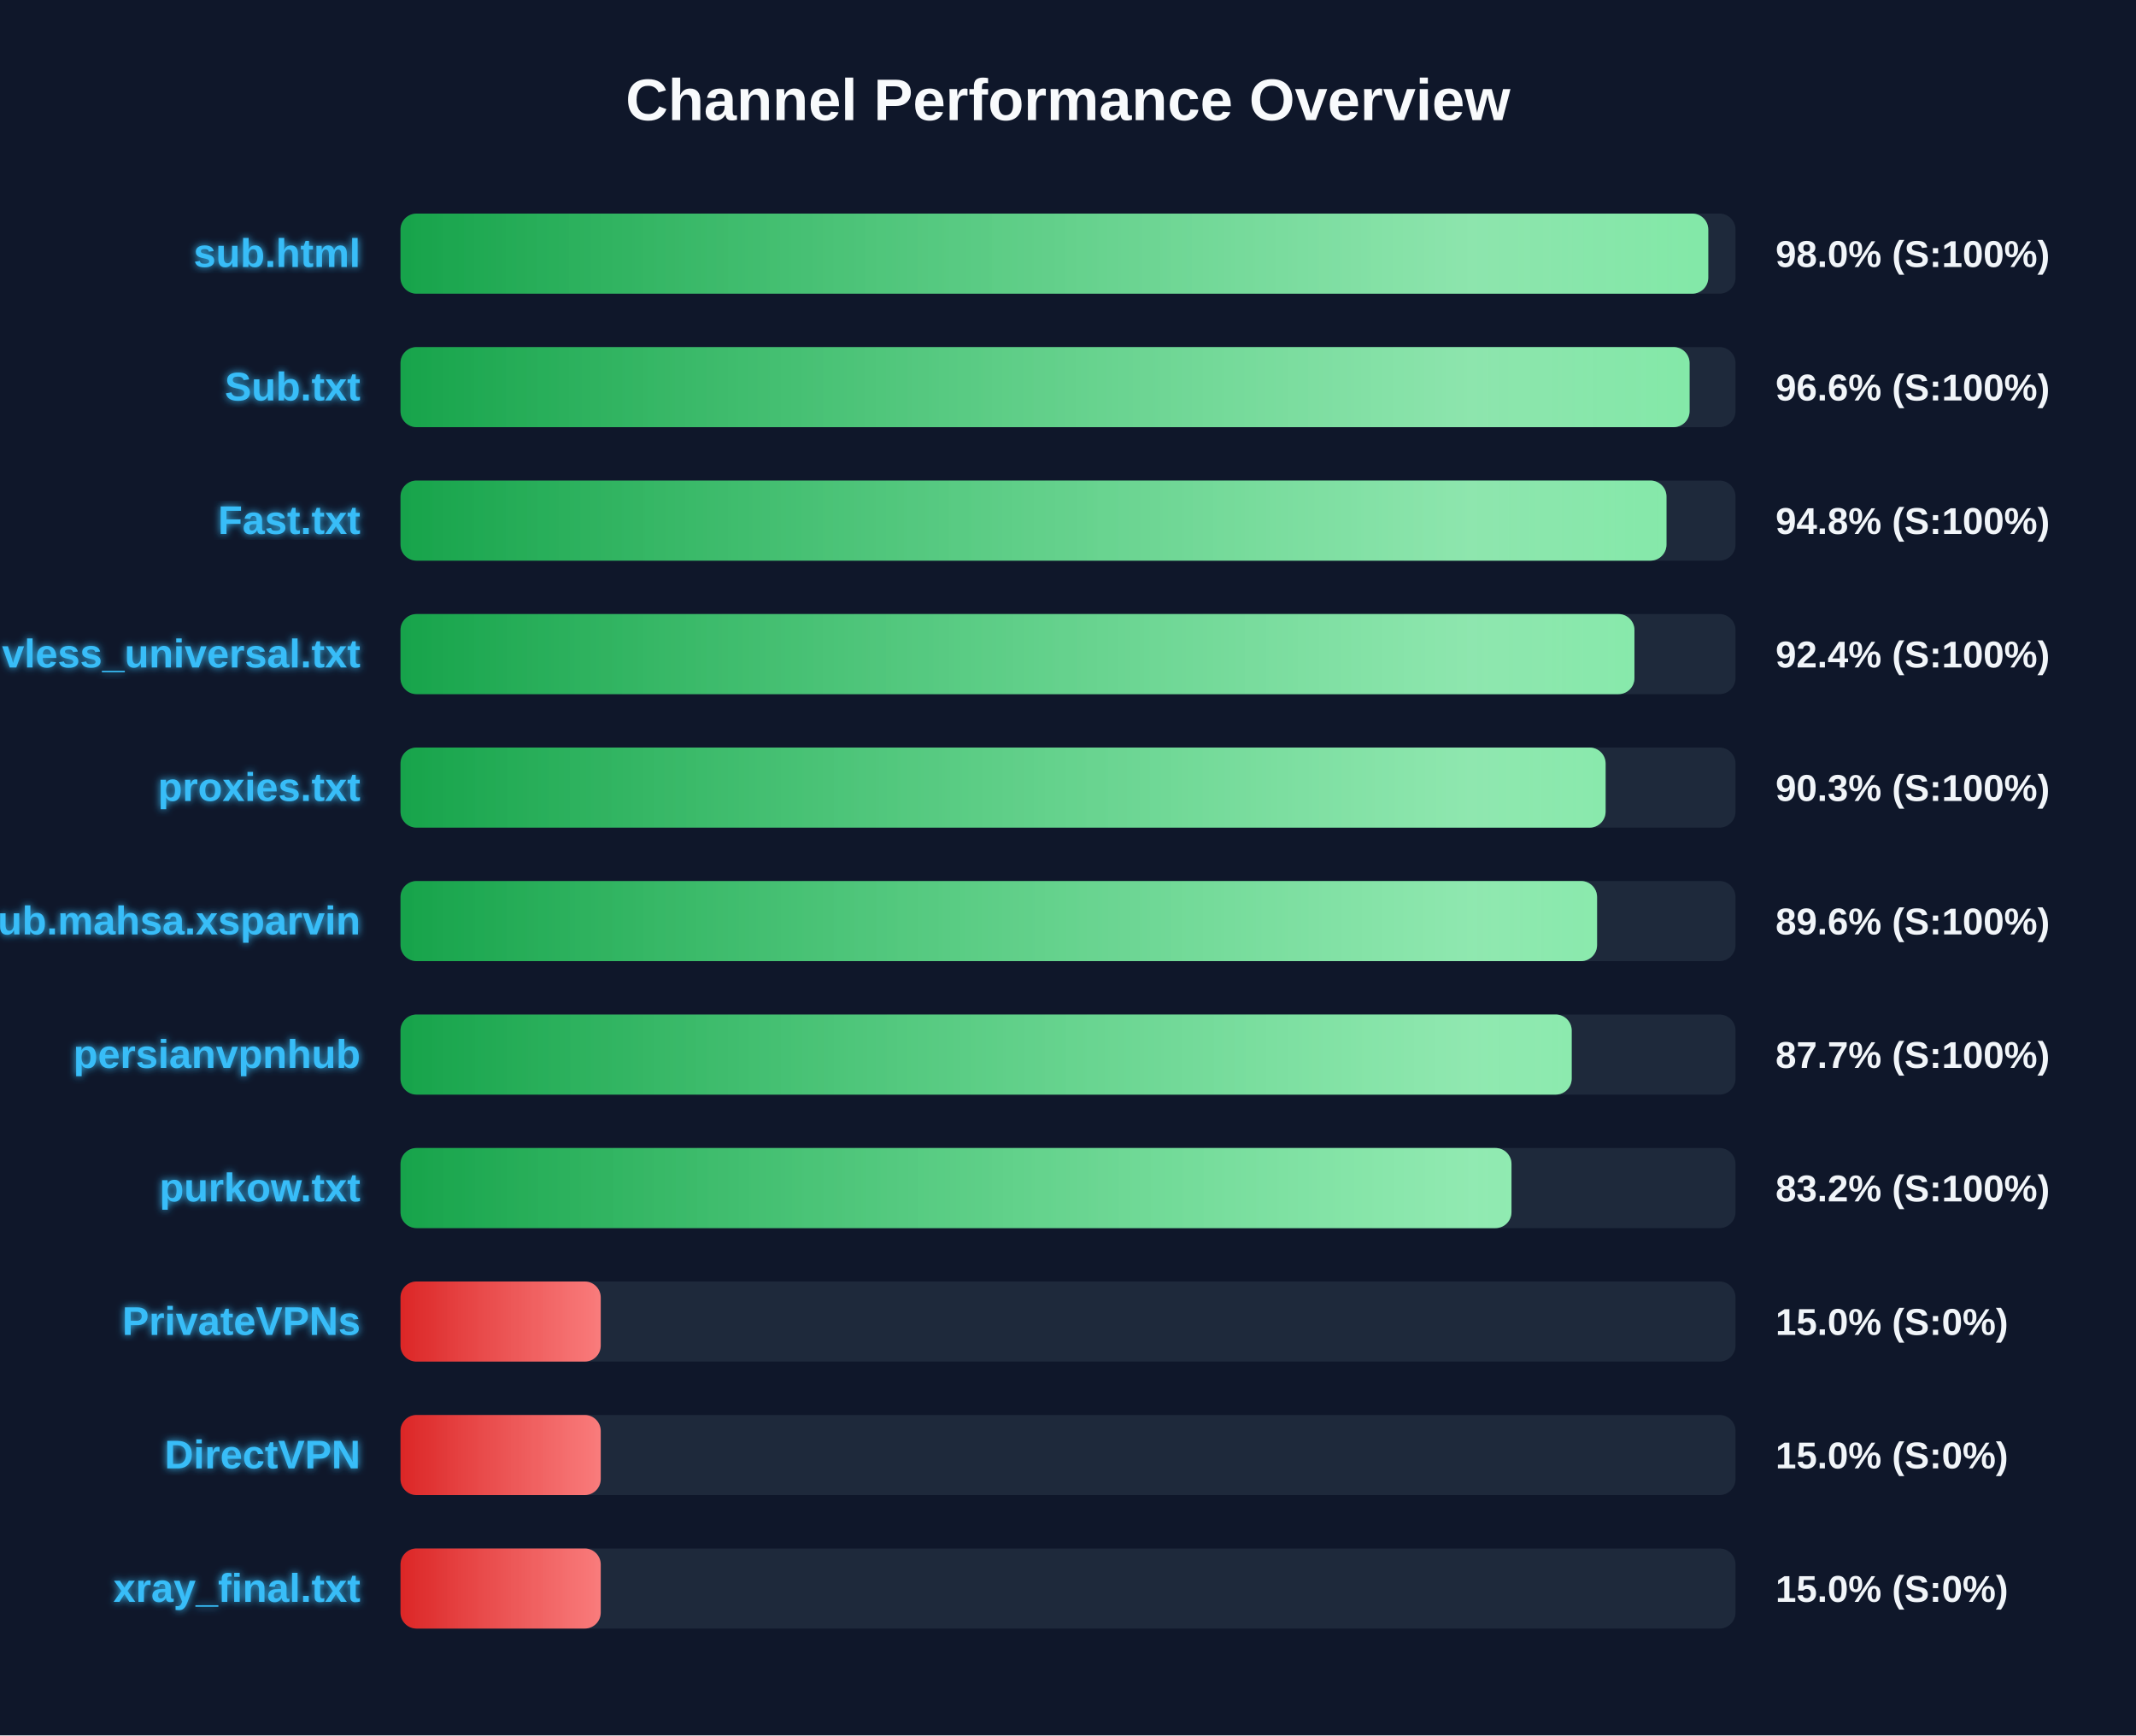
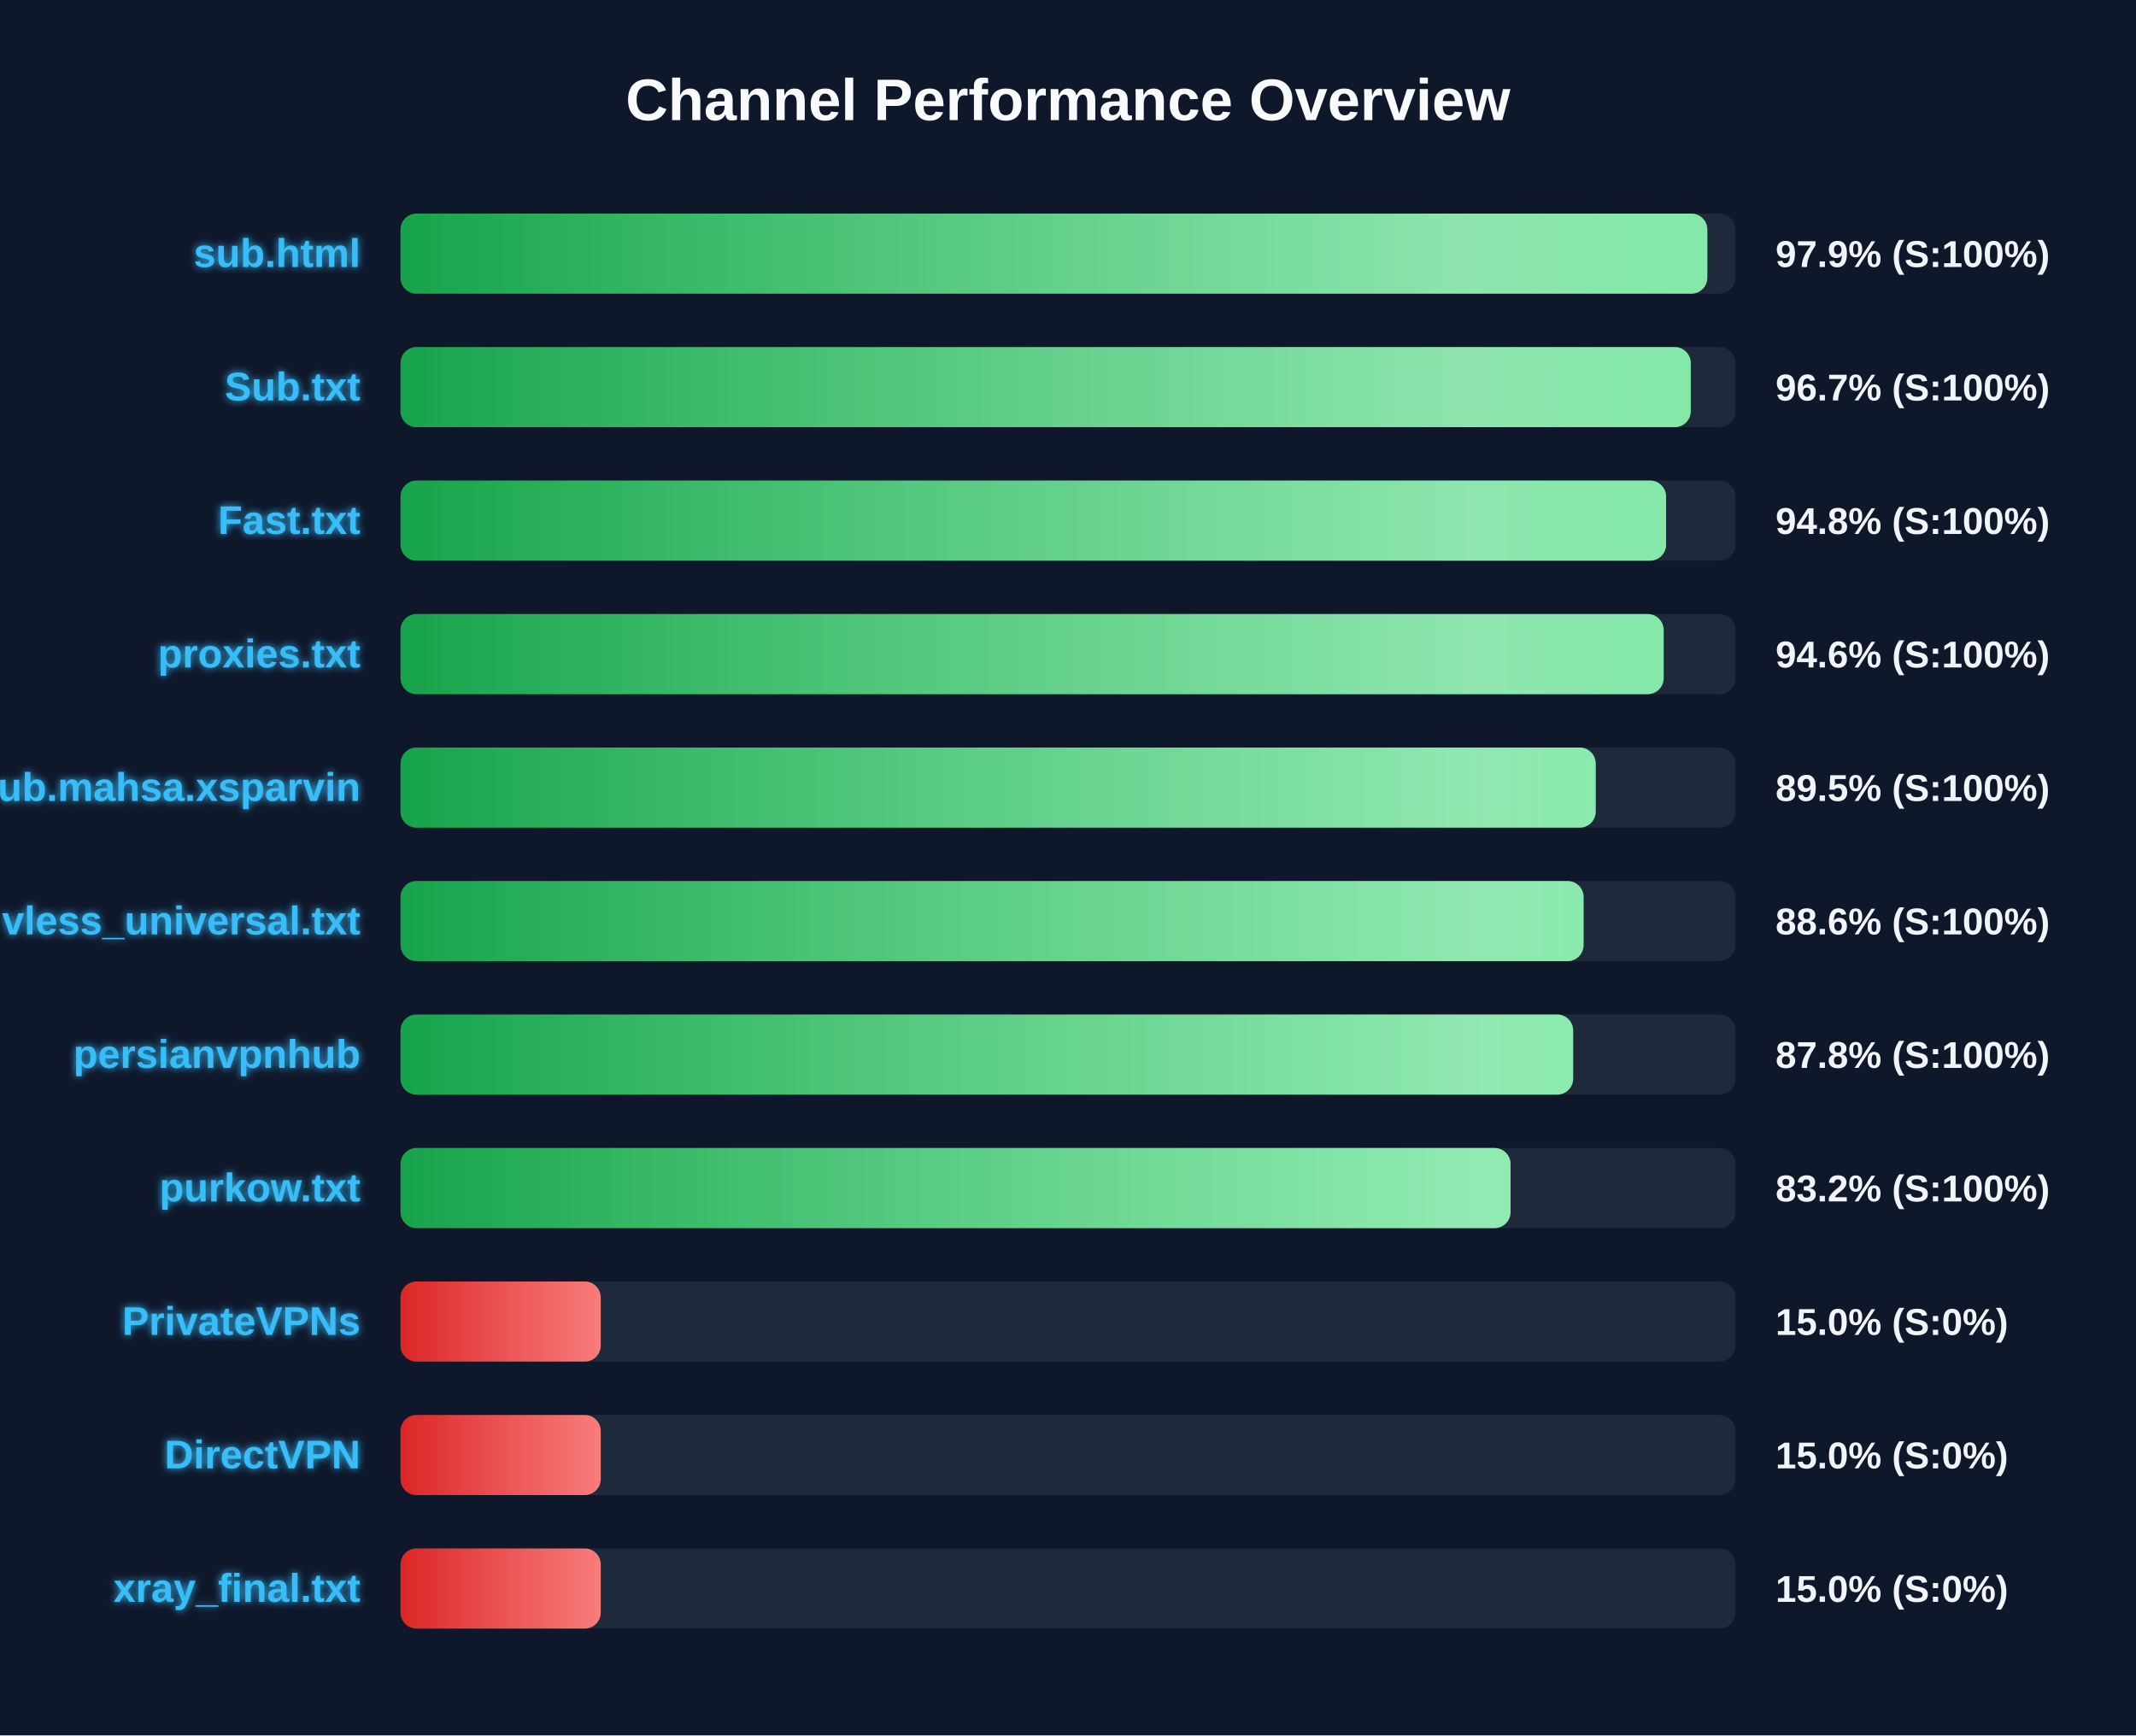
<svg xmlns="http://www.w3.org/2000/svg" width="800" height="650" version="1.1">
  <defs>
    <linearGradient id="grad-green" x1="0%" y1="0%" x2="100%" y2="0%">
      <stop offset="0%" stop-color="#16a34a" />
      <stop offset="100%" stop-color="#4ade80" />
    </linearGradient>
    <linearGradient id="grad-yellow" x1="0%" y1="0%" x2="100%" y2="0%">
      <stop offset="0%" stop-color="#ca8a04" />
      <stop offset="100%" stop-color="#fde047" />
    </linearGradient>
    <linearGradient id="grad-red" x1="0%" y1="0%" x2="100%" y2="0%">
      <stop offset="0%" stop-color="#dc2626" />
      <stop offset="100%" stop-color="#f87171" />
    </linearGradient>
    <linearGradient id="shimmer" x1="0%" y1="0%" x2="100%" y2="0%">
      <stop offset="0%" stop-color="rgba(255,255,255,0)" />
      <stop offset="50%" stop-color="rgba(255,255,255,0.4)" />
      <stop offset="100%" stop-color="rgba(255,255,255,0)" />
    </linearGradient>
    <filter id="glow" x="-20%" y="-20%" width="140%" height="140%">
      <feGaussianBlur stdDeviation="1.5" result="blur" />
      <feComposite in="SourceGraphic" in2="blur" operator="over" />
    </filter>
  </defs>
  <style>
        .bg-rect { fill: #0f172a; }
        .title { font: bold 22px 'Segoe UI', Arial, sans-serif; fill: #f8fafc; }
        .row { font: bold 15px 'Segoe UI', Arial, sans-serif; fill: #38bdf8; filter: url(#glow); }
        .score { font: bold 14px 'Segoe UI', Arial, sans-serif; fill: #f1f5f9; }
        @keyframes shimmer-anim {
            0% { transform: translateX(-100%); }
            100% { transform: translateX(200%); }
        }
        .shimmer-rect {
            animation: shimmer-anim 2.5s infinite linear;
        }
    </style>
  <rect width="100%" height="100%" class="bg-rect" />
  <text x="400" y="45" text-anchor="middle" class="title">Channel Performance Overview</text>
  <rect x="150" y="80" width="500" height="30" fill="#1e293b" rx="6" />
  <clipPath id="clip-0">
-     <rect x="150" y="80" width="489.8" height="30" rx="6" />
+     <rect x="150" y="80" width="489.45" height="30" rx="6" />
  </clipPath>
-   <rect x="150" y="80" width="489.8" height="30" fill="url(#grad-green)" rx="6" />
+   <rect x="150" y="80" width="489.45" height="30" fill="url(#grad-green)" rx="6" />
  <g clip-path="url(#clip-0)">
    <rect x="150" y="80" width="100%" height="30" fill="url(#shimmer)" class="shimmer-rect" />
  </g>
  <text x="135" y="100" text-anchor="end" class="row">sub.html</text>
-   <text x="665" y="100" text-anchor="start" class="score">98.0% (S:100%)</text>
+   <text x="665" y="100" text-anchor="start" class="score">97.9% (S:100%)</text>
  <rect x="150" y="130" width="500" height="30" fill="#1e293b" rx="6" />
  <clipPath id="clip-1">
-     <rect x="150" y="130" width="482.8" height="30" rx="6" />
+     <rect x="150" y="130" width="483.25" height="30" rx="6" />
  </clipPath>
-   <rect x="150" y="130" width="482.8" height="30" fill="url(#grad-green)" rx="6" />
+   <rect x="150" y="130" width="483.25" height="30" fill="url(#grad-green)" rx="6" />
  <g clip-path="url(#clip-1)">
    <rect x="150" y="130" width="100%" height="30" fill="url(#shimmer)" class="shimmer-rect" />
  </g>
  <text x="135" y="150" text-anchor="end" class="row">Sub.txt</text>
-   <text x="665" y="150" text-anchor="start" class="score">96.6% (S:100%)</text>
+   <text x="665" y="150" text-anchor="start" class="score">96.7% (S:100%)</text>
  <rect x="150" y="180" width="500" height="30" fill="#1e293b" rx="6" />
  <clipPath id="clip-2">
-     <rect x="150" y="180" width="474.15" height="30" rx="6" />
+     <rect x="150" y="180" width="474.0" height="30" rx="6" />
  </clipPath>
-   <rect x="150" y="180" width="474.15" height="30" fill="url(#grad-green)" rx="6" />
+   <rect x="150" y="180" width="474.0" height="30" fill="url(#grad-green)" rx="6" />
  <g clip-path="url(#clip-2)">
    <rect x="150" y="180" width="100%" height="30" fill="url(#shimmer)" class="shimmer-rect" />
  </g>
  <text x="135" y="200" text-anchor="end" class="row">Fast.txt</text>
  <text x="665" y="200" text-anchor="start" class="score">94.8% (S:100%)</text>
  <rect x="150" y="230" width="500" height="30" fill="#1e293b" rx="6" />
  <clipPath id="clip-3">
-     <rect x="150" y="230" width="462.15" height="30" rx="6" />
+     <rect x="150" y="230" width="473.1" height="30" rx="6" />
  </clipPath>
-   <rect x="150" y="230" width="462.15" height="30" fill="url(#grad-green)" rx="6" />
+   <rect x="150" y="230" width="473.1" height="30" fill="url(#grad-green)" rx="6" />
  <g clip-path="url(#clip-3)">
    <rect x="150" y="230" width="100%" height="30" fill="url(#shimmer)" class="shimmer-rect" />
  </g>
-   <text x="135" y="250" text-anchor="end" class="row">vless_universal.txt</text>
-   <text x="665" y="250" text-anchor="start" class="score">92.4% (S:100%)</text>
+   <text x="135" y="250" text-anchor="end" class="row">proxies.txt</text>
+   <text x="665" y="250" text-anchor="start" class="score">94.6% (S:100%)</text>
  <rect x="150" y="280" width="500" height="30" fill="#1e293b" rx="6" />
  <clipPath id="clip-4">
-     <rect x="150" y="280" width="451.35" height="30" rx="6" />
+     <rect x="150" y="280" width="447.65" height="30" rx="6" />
  </clipPath>
-   <rect x="150" y="280" width="451.35" height="30" fill="url(#grad-green)" rx="6" />
+   <rect x="150" y="280" width="447.65" height="30" fill="url(#grad-green)" rx="6" />
  <g clip-path="url(#clip-4)">
    <rect x="150" y="280" width="100%" height="30" fill="url(#shimmer)" class="shimmer-rect" />
  </g>
-   <text x="135" y="300" text-anchor="end" class="row">proxies.txt</text>
-   <text x="665" y="300" text-anchor="start" class="score">90.3% (S:100%)</text>
+   <text x="135" y="300" text-anchor="end" class="row">Sub.mahsa.xsparvin</text>
+   <text x="665" y="300" text-anchor="start" class="score">89.5% (S:100%)</text>
  <rect x="150" y="330" width="500" height="30" fill="#1e293b" rx="6" />
  <clipPath id="clip-5">
-     <rect x="150" y="330" width="448.15" height="30" rx="6" />
+     <rect x="150" y="330" width="443.1" height="30" rx="6" />
  </clipPath>
-   <rect x="150" y="330" width="448.15" height="30" fill="url(#grad-green)" rx="6" />
+   <rect x="150" y="330" width="443.1" height="30" fill="url(#grad-green)" rx="6" />
  <g clip-path="url(#clip-5)">
    <rect x="150" y="330" width="100%" height="30" fill="url(#shimmer)" class="shimmer-rect" />
  </g>
-   <text x="135" y="350" text-anchor="end" class="row">Sub.mahsa.xsparvin</text>
-   <text x="665" y="350" text-anchor="start" class="score">89.6% (S:100%)</text>
+   <text x="135" y="350" text-anchor="end" class="row">vless_universal.txt</text>
+   <text x="665" y="350" text-anchor="start" class="score">88.6% (S:100%)</text>
  <rect x="150" y="380" width="500" height="30" fill="#1e293b" rx="6" />
  <clipPath id="clip-6">
-     <rect x="150" y="380" width="438.65" height="30" rx="6" />
+     <rect x="150" y="380" width="439.2" height="30" rx="6" />
  </clipPath>
-   <rect x="150" y="380" width="438.65" height="30" fill="url(#grad-green)" rx="6" />
+   <rect x="150" y="380" width="439.2" height="30" fill="url(#grad-green)" rx="6" />
  <g clip-path="url(#clip-6)">
    <rect x="150" y="380" width="100%" height="30" fill="url(#shimmer)" class="shimmer-rect" />
  </g>
  <text x="135" y="400" text-anchor="end" class="row">persianvpnhub</text>
-   <text x="665" y="400" text-anchor="start" class="score">87.7% (S:100%)</text>
+   <text x="665" y="400" text-anchor="start" class="score">87.8% (S:100%)</text>
  <rect x="150" y="430" width="500" height="30" fill="#1e293b" rx="6" />
  <clipPath id="clip-7">
-     <rect x="150" y="430" width="416.1" height="30" rx="6" />
+     <rect x="150" y="430" width="415.75" height="30" rx="6" />
  </clipPath>
-   <rect x="150" y="430" width="416.1" height="30" fill="url(#grad-green)" rx="6" />
+   <rect x="150" y="430" width="415.75" height="30" fill="url(#grad-green)" rx="6" />
  <g clip-path="url(#clip-7)">
    <rect x="150" y="430" width="100%" height="30" fill="url(#shimmer)" class="shimmer-rect" />
  </g>
  <text x="135" y="450" text-anchor="end" class="row">purkow.txt</text>
  <text x="665" y="450" text-anchor="start" class="score">83.2% (S:100%)</text>
  <rect x="150" y="480" width="500" height="30" fill="#1e293b" rx="6" />
  <clipPath id="clip-8">
    <rect x="150" y="480" width="75.0" height="30" rx="6" />
  </clipPath>
  <rect x="150" y="480" width="75.0" height="30" fill="url(#grad-red)" rx="6" />
  <g clip-path="url(#clip-8)">
    <rect x="150" y="480" width="100%" height="30" fill="url(#shimmer)" class="shimmer-rect" />
  </g>
  <text x="135" y="500" text-anchor="end" class="row">PrivateVPNs</text>
  <text x="665" y="500" text-anchor="start" class="score">15.0% (S:0%)</text>
  <rect x="150" y="530" width="500" height="30" fill="#1e293b" rx="6" />
  <clipPath id="clip-9">
    <rect x="150" y="530" width="75.0" height="30" rx="6" />
  </clipPath>
  <rect x="150" y="530" width="75.0" height="30" fill="url(#grad-red)" rx="6" />
  <g clip-path="url(#clip-9)">
    <rect x="150" y="530" width="100%" height="30" fill="url(#shimmer)" class="shimmer-rect" />
  </g>
  <text x="135" y="550" text-anchor="end" class="row">DirectVPN</text>
  <text x="665" y="550" text-anchor="start" class="score">15.0% (S:0%)</text>
  <rect x="150" y="580" width="500" height="30" fill="#1e293b" rx="6" />
  <clipPath id="clip-10">
    <rect x="150" y="580" width="75.0" height="30" rx="6" />
  </clipPath>
  <rect x="150" y="580" width="75.0" height="30" fill="url(#grad-red)" rx="6" />
  <g clip-path="url(#clip-10)">
    <rect x="150" y="580" width="100%" height="30" fill="url(#shimmer)" class="shimmer-rect" />
  </g>
  <text x="135" y="600" text-anchor="end" class="row">xray_final.txt</text>
  <text x="665" y="600" text-anchor="start" class="score">15.0% (S:0%)</text>
</svg>
